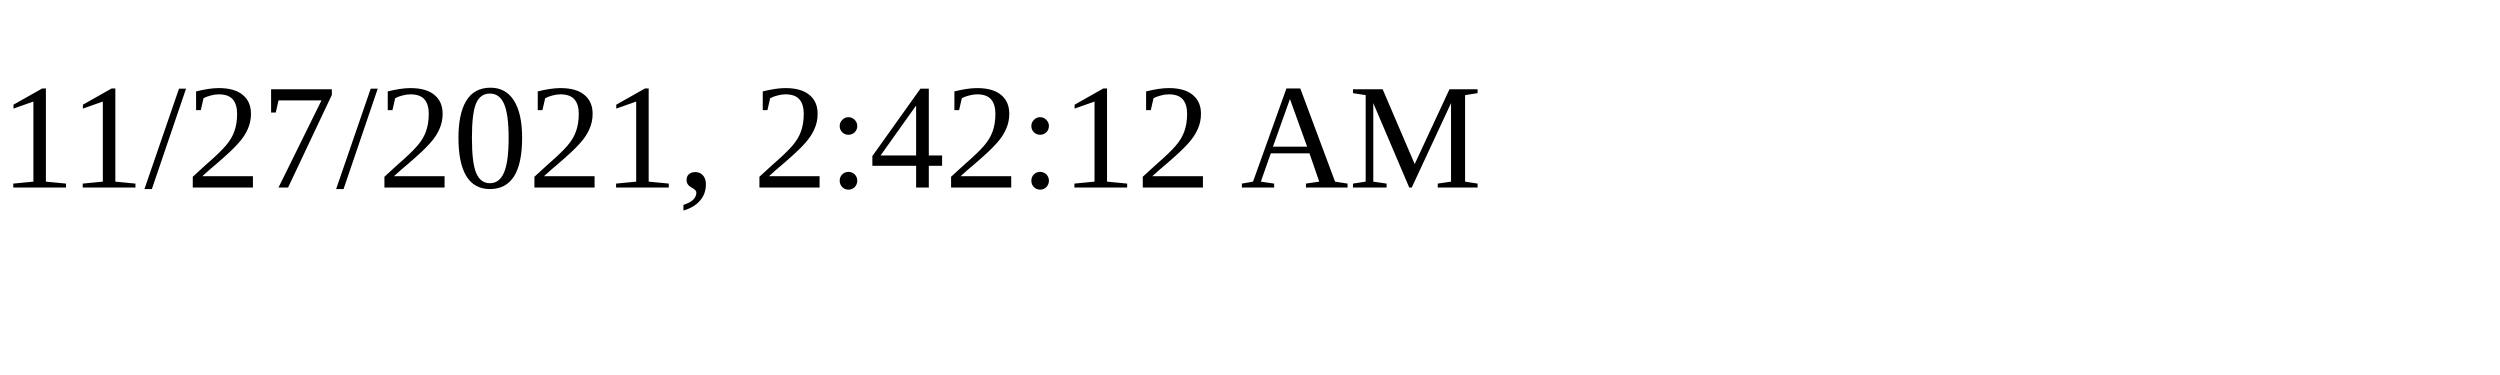
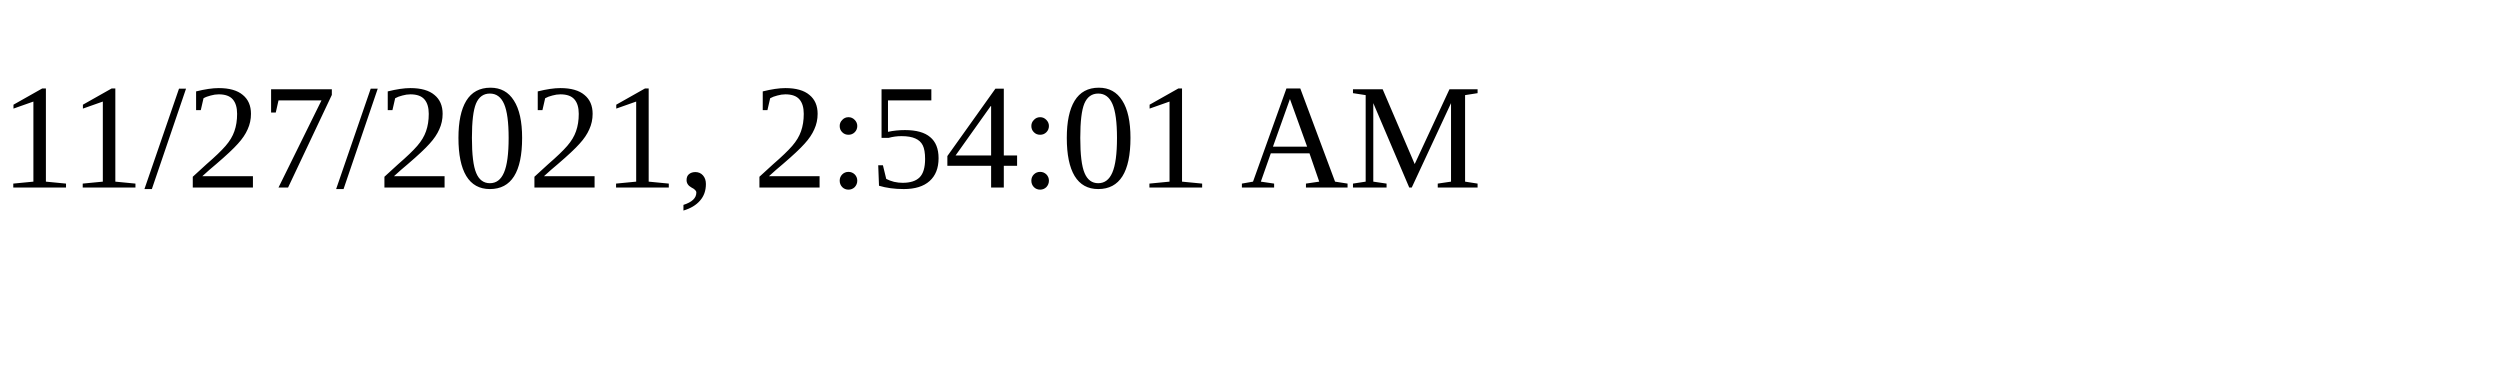
<svg xmlns="http://www.w3.org/2000/svg" height="30" width="200">
-   <text x="0" y="15">11/27/2021, 2:42:12 AM</text>
+   <text x="0" y="15">11/27/2021, 2:54:01 AM</text>
</svg>
